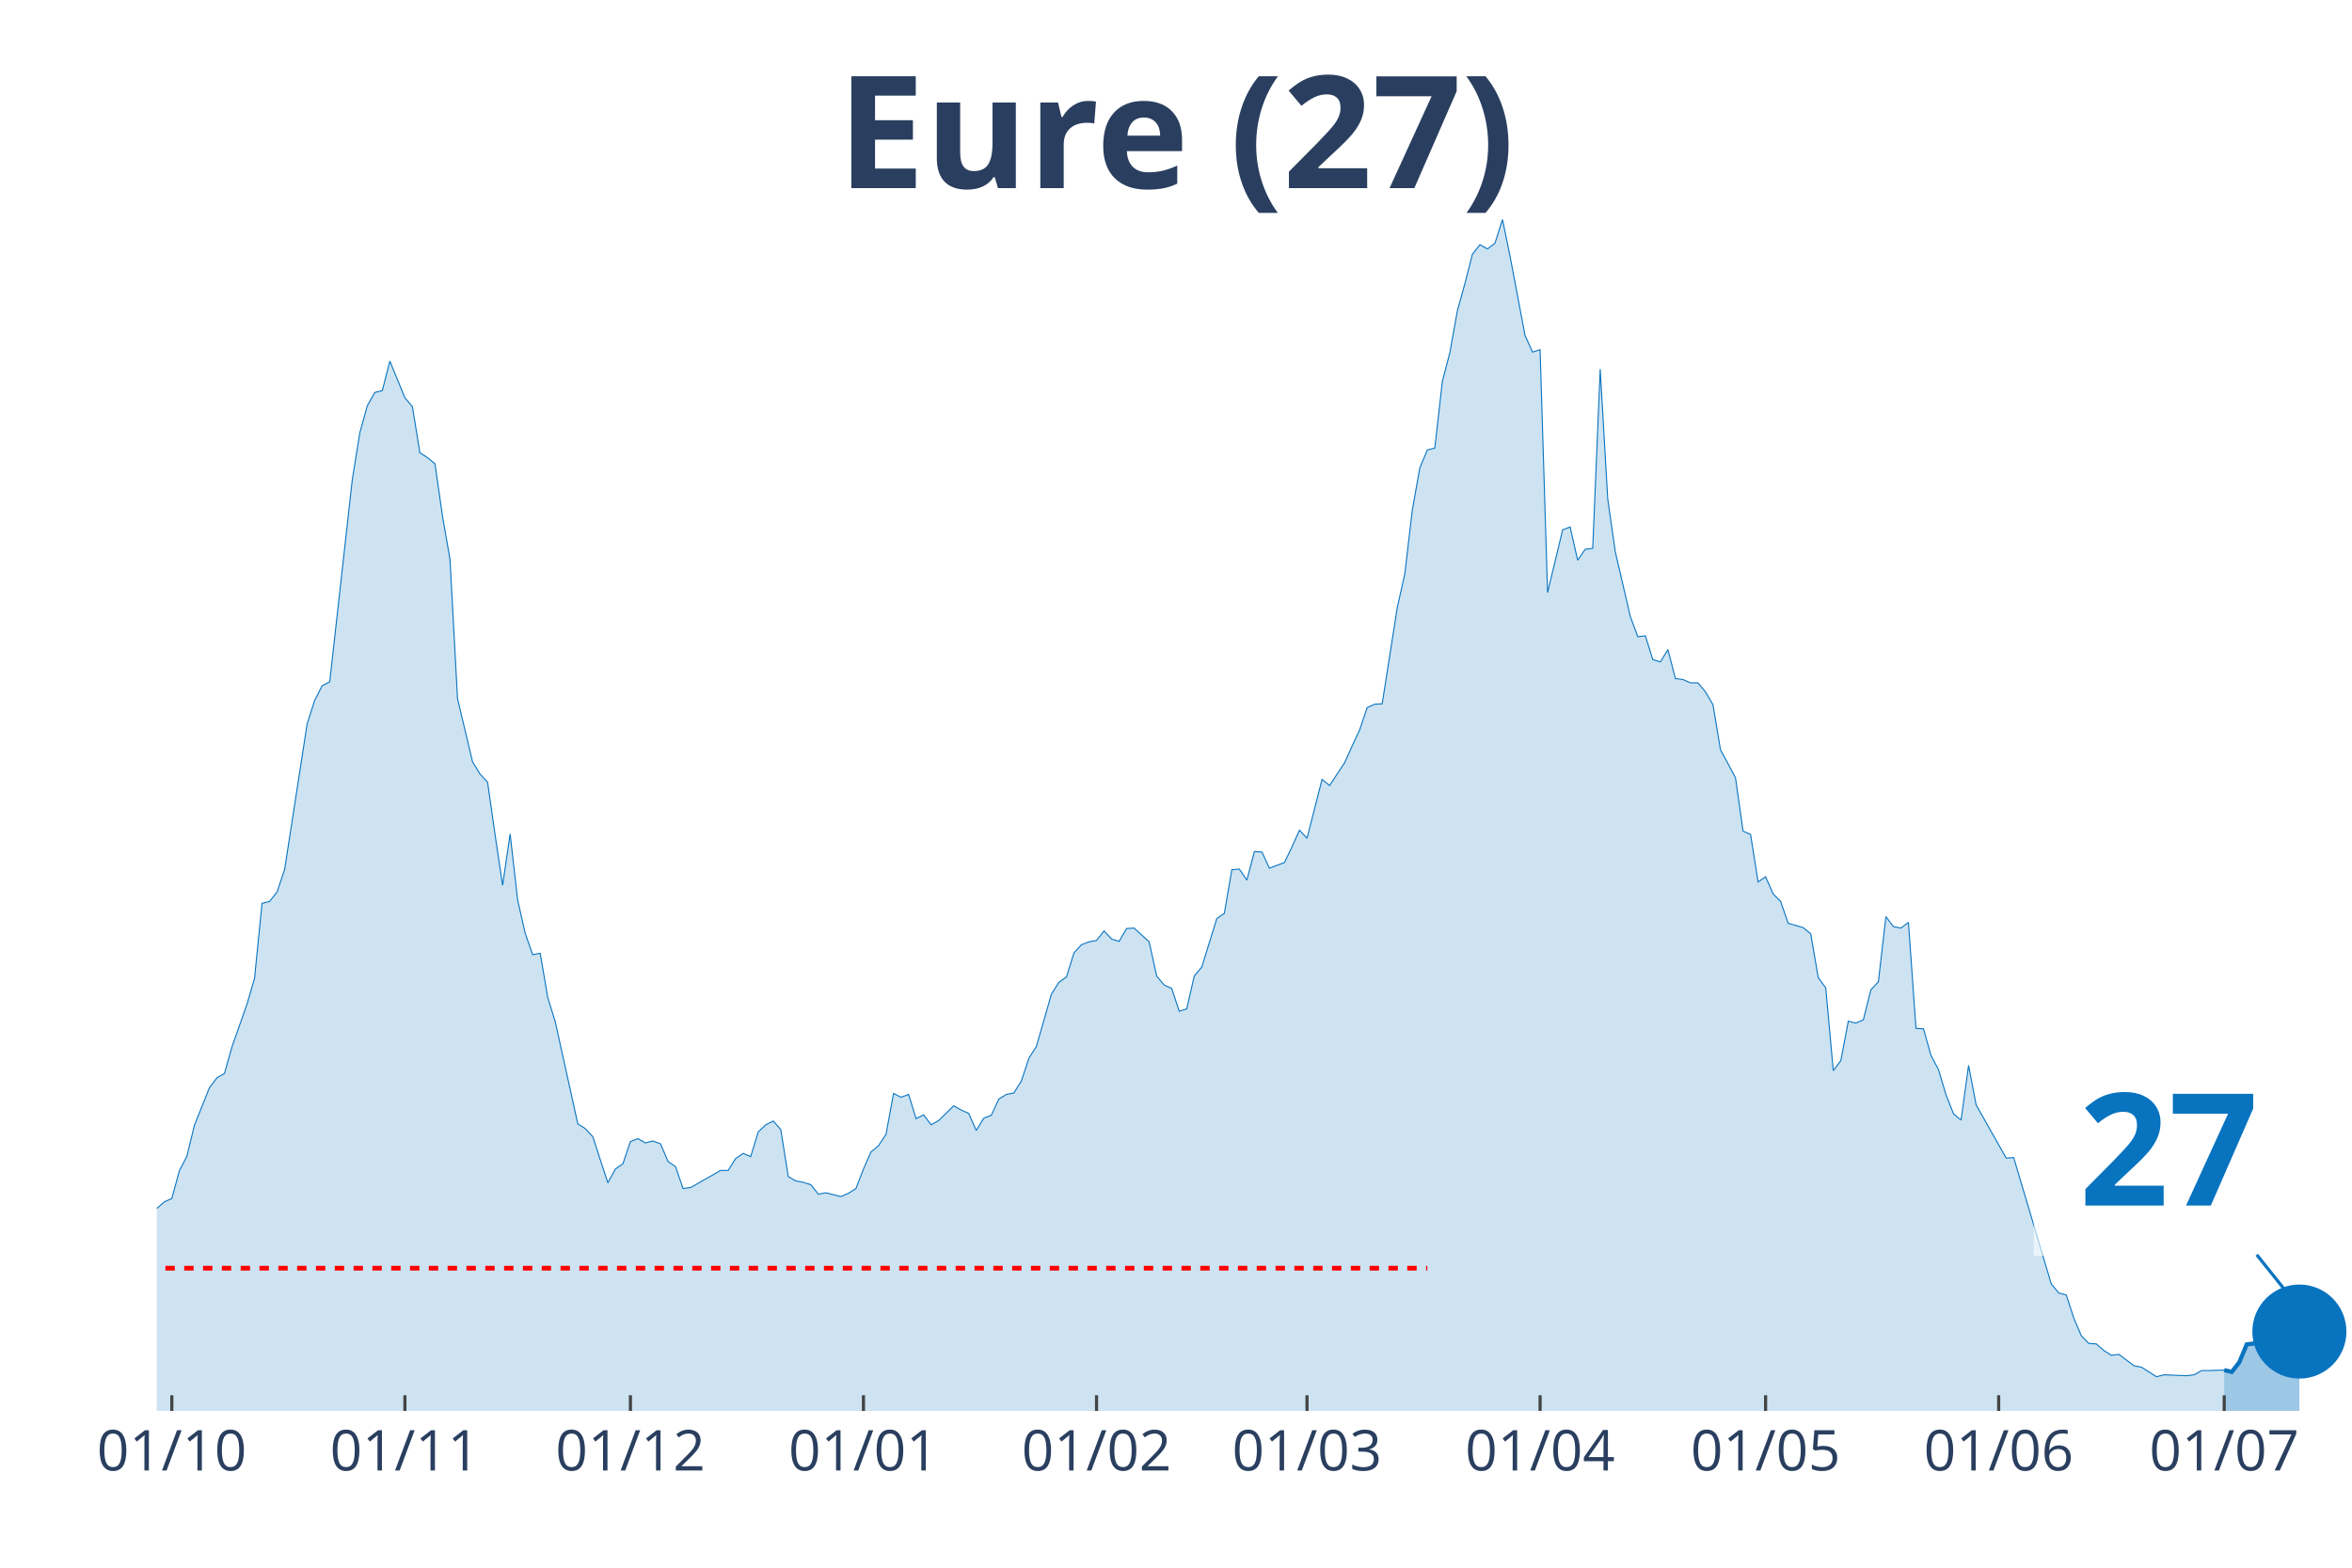
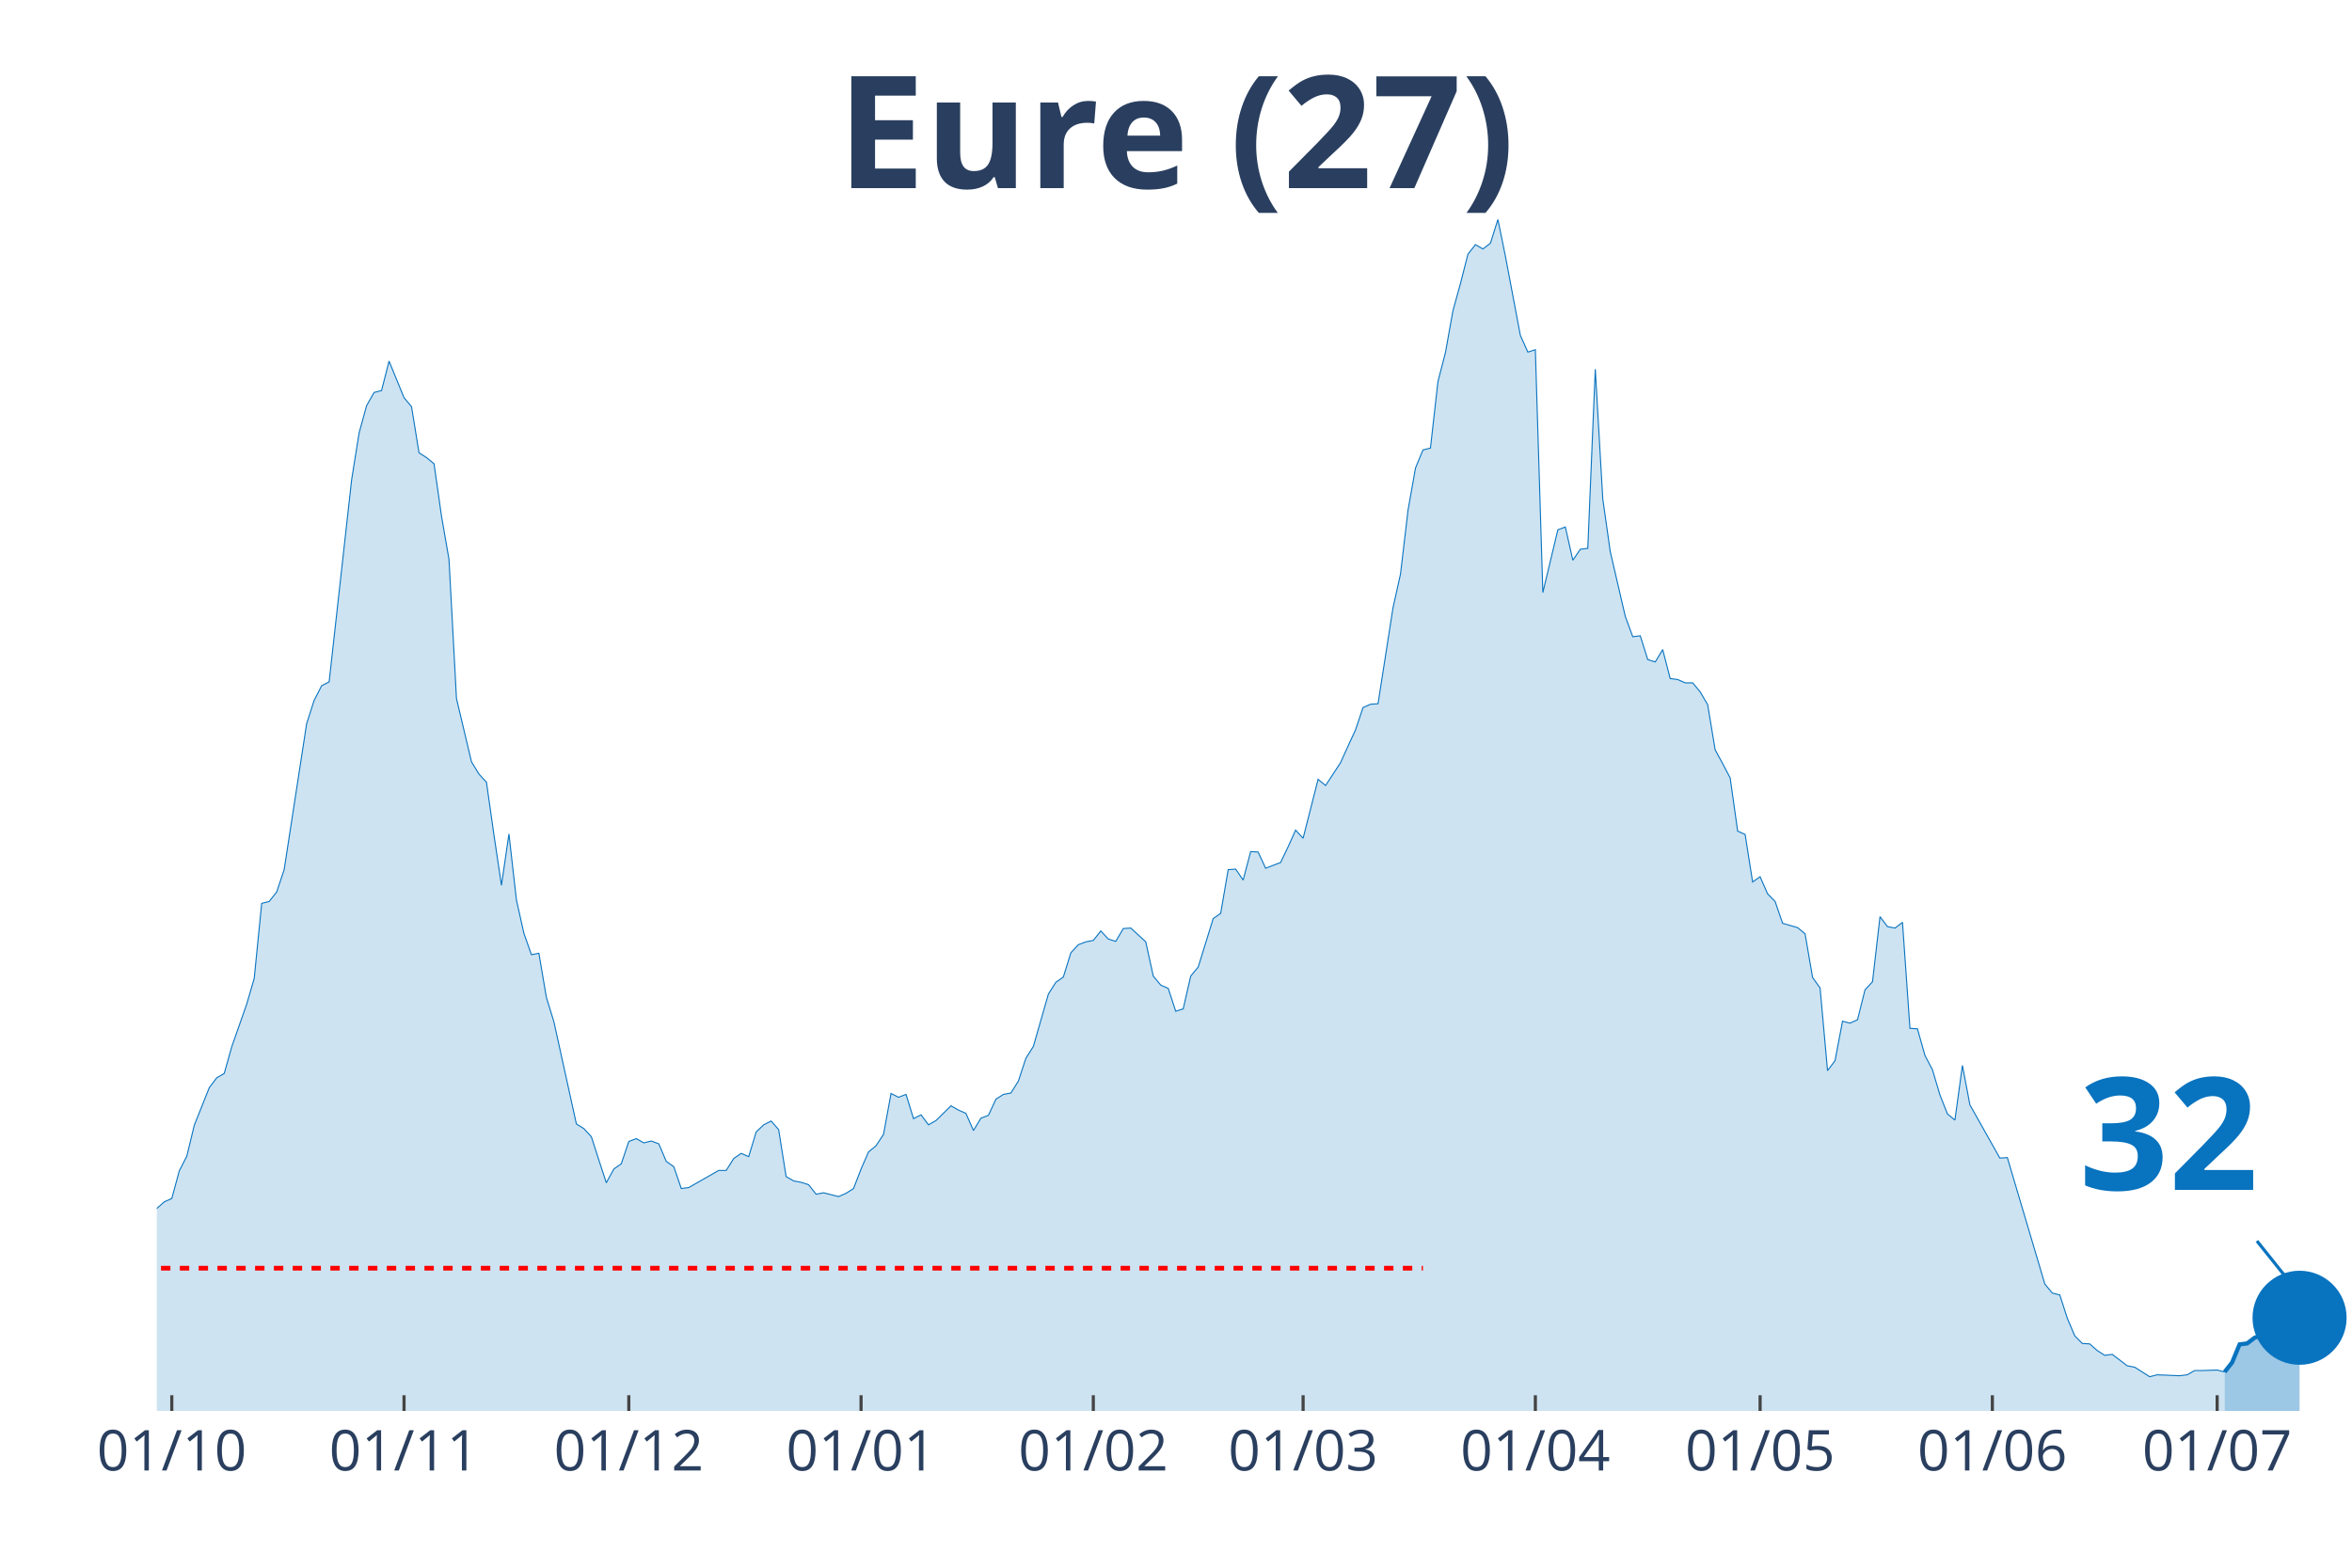
<svg xmlns="http://www.w3.org/2000/svg" class="main-svg" width="1125" height="750" style="" viewBox="0 0 750 500">
  <rect x="0" y="0" width="750" height="500" style="fill: rgb(0, 0, 0); fill-opacity: 0;" />
-   <defs id="defs-9fcad1">
+   <defs id="defs-e51a00">
    <g class="clips">
-       <clipPath id="clip9fcad1xyplot" class="plotclip">
+       <clipPath id="clipe51a00xyplot" class="plotclip">
        <rect width="700" height="380" />
      </clipPath>
-       <clipPath class="axesclip" id="clip9fcad1x">
+       <clipPath class="axesclip" id="clipe51a00x">
        <rect x="50" y="0" width="700" height="500" />
      </clipPath>
-       <clipPath class="axesclip" id="clip9fcad1y">
+       <clipPath class="axesclip" id="clipe51a00y">
        <rect x="0" y="70" width="750" height="380" />
      </clipPath>
-       <clipPath class="axesclip" id="clip9fcad1xy">
+       <clipPath class="axesclip" id="clipe51a00xy">
        <rect x="50" y="70" width="700" height="380" />
      </clipPath>
    </g>
    <g class="gradients" />
  </defs>
  <g class="bglayer">
    <rect class="bg" x="50" y="70" width="700" height="380" style="fill: rgb(0, 0, 0); fill-opacity: 0; stroke-width: 0;" />
  </g>
  <g class="layer-below">
    <g class="imagelayer" />
    <g class="shapelayer" />
  </g>
  <g class="cartesianlayer">
    <g class="subplot xy">
      <g class="layer-subplot">
        <g class="shapelayer" />
        <g class="imagelayer" />
      </g>
      <g class="gridlayer">
        <g class="x">
-           <path class="xgrid crisp" transform="translate(54.79,0)" d="M0,70v380" style="stroke: rgb(255, 255, 255); stroke-opacity: 1; stroke-width: 1px;" />
-           <path class="xgrid crisp" transform="translate(129.11,0)" d="M0,70v380" style="stroke: rgb(255, 255, 255); stroke-opacity: 1; stroke-width: 1px;" />
-           <path class="xgrid crisp" transform="translate(201.03,0)" d="M0,70v380" style="stroke: rgb(255, 255, 255); stroke-opacity: 1; stroke-width: 1px;" />
-           <path class="xgrid crisp" transform="translate(275.34,0)" d="M0,70v380" style="stroke: rgb(255, 255, 255); stroke-opacity: 1; stroke-width: 1px;" />
-           <path class="xgrid crisp" transform="translate(349.66,0)" d="M0,70v380" style="stroke: rgb(255, 255, 255); stroke-opacity: 1; stroke-width: 1px;" />
-           <path class="xgrid crisp" transform="translate(416.78,0)" d="M0,70v380" style="stroke: rgb(255, 255, 255); stroke-opacity: 1; stroke-width: 1px;" />
-           <path class="xgrid crisp" transform="translate(491.1,0)" d="M0,70v380" style="stroke: rgb(255, 255, 255); stroke-opacity: 1; stroke-width: 1px;" />
-           <path class="xgrid crisp" transform="translate(563.01,0)" d="M0,70v380" style="stroke: rgb(255, 255, 255); stroke-opacity: 1; stroke-width: 1px;" />
-           <path class="xgrid crisp" transform="translate(637.33,0)" d="M0,70v380" style="stroke: rgb(255, 255, 255); stroke-opacity: 1; stroke-width: 1px;" />
-           <path class="xgrid crisp" transform="translate(709.25,0)" d="M0,70v380" style="stroke: rgb(255, 255, 255); stroke-opacity: 1; stroke-width: 1px;" />
+           <path class="xgrid crisp" transform="translate(54.78,0)" d="M0,70v380" style="stroke: rgb(255, 255, 255); stroke-opacity: 1; stroke-width: 1px;" />
+           <path class="xgrid crisp" transform="translate(128.84,0)" d="M0,70v380" style="stroke: rgb(255, 255, 255); stroke-opacity: 1; stroke-width: 1px;" />
+           <path class="xgrid crisp" transform="translate(200.51,0)" d="M0,70v380" style="stroke: rgb(255, 255, 255); stroke-opacity: 1; stroke-width: 1px;" />
+           <path class="xgrid crisp" transform="translate(274.57,0)" d="M0,70v380" style="stroke: rgb(255, 255, 255); stroke-opacity: 1; stroke-width: 1px;" />
+           <path class="xgrid crisp" transform="translate(348.63,0)" d="M0,70v380" style="stroke: rgb(255, 255, 255); stroke-opacity: 1; stroke-width: 1px;" />
+           <path class="xgrid crisp" transform="translate(415.53,0)" d="M0,70v380" style="stroke: rgb(255, 255, 255); stroke-opacity: 1; stroke-width: 1px;" />
+           <path class="xgrid crisp" transform="translate(489.59,0)" d="M0,70v380" style="stroke: rgb(255, 255, 255); stroke-opacity: 1; stroke-width: 1px;" />
+           <path class="xgrid crisp" transform="translate(561.26,0)" d="M0,70v380" style="stroke: rgb(255, 255, 255); stroke-opacity: 1; stroke-width: 1px;" />
+           <path class="xgrid crisp" transform="translate(635.32,0)" d="M0,70v380" style="stroke: rgb(255, 255, 255); stroke-opacity: 1; stroke-width: 1px;" />
+           <path class="xgrid crisp" transform="translate(707,0)" d="M0,70v380" style="stroke: rgb(255, 255, 255); stroke-opacity: 1; stroke-width: 1px;" />
        </g>
        <g class="y" />
      </g>
      <g class="zerolinelayer" />
      <path class="xlines-below" />
      <path class="ylines-below" />
      <g class="overlines-below" />
      <g class="xaxislayer-below" />
      <g class="yaxislayer-below" />
      <g class="overaxes-below" />
-       <g class="plot" transform="translate(50, 70)" clip-path="url('#clip9fcad1xyplot')">
+       <g class="plot" transform="translate(50, 70)" clip-path="url('#clipe51a00xyplot')">
        <g class="scatterlayer mlayer">
-           <g class="trace scatter traced4b612" style="stroke-miterlimit: 2;">
+           <g class="trace scatter trace107bdf" style="stroke-miterlimit: 2;">
            <g class="fills">
              <g>
-                 <path class="js-fill" d="M659.25,380L-326.03,380L-326.03,375.76L-309.25,377.12L-306.85,377.12L-290.07,378.79L-287.67,378.64L-244.52,378.48L-242.12,379.09L-210.96,377.88L-208.56,377.88L-170.21,378.03L-167.81,378.79L-146.23,376.67L-143.84,376.06L-119.86,373.33L-117.47,371.81L-110.27,370L-107.88,367.42L-103.08,365.9L-100.68,366.96L-93.49,365.6L-91.1,365.3L-79.11,353.17L-76.71,347.71L-71.92,345.9L-69.52,346.5L-67.12,343.17L-64.73,343.32L-59.93,342.71L-57.53,338.62L-52.74,327.86L-50.34,328.77L-47.95,325.43L-45.55,326.04L-43.15,318.01L-40.75,314.82L-38.36,313L-35.96,313.46L-33.56,311.64L-31.16,311.34L-28.77,311.64L-26.37,313.16L-23.97,305.73L-21.58,304.21L-16.78,299.06L-14.38,302.09L-11.99,302.54L-9.59,305.58L-7.19,314.06L-4.79,316.79L0,315.43L2.4,313.31L4.79,312.25L7.19,303.45L9.59,298.76L11.99,288.9L16.78,276.93L19.18,273.75L21.58,272.38L23.97,263.89L28.77,250.25L31.16,242.07L33.56,218.12L35.96,217.51L38.36,214.48L40.75,207.36L47.95,160.82L50.34,153.39L52.74,148.7L55.14,147.48L62.33,83.06L64.73,68.06L67.12,59.42L69.52,55.17L71.92,54.57L74.32,45.17L79.11,56.84L81.51,59.72L83.9,74.42L86.3,75.94L88.7,77.91L91.1,94.58L93.49,108.38L95.89,152.79L100.68,172.95L103.08,176.89L105.48,179.47L107.88,196.29L110.27,212.36L112.67,195.99L115.07,217.06L117.47,227.67L119.86,234.49L122.26,234.03L124.66,248.13L127.05,255.86L134.25,288.45L136.64,289.96L139.04,292.54L141.44,299.97L143.84,307.24L146.23,302.85L148.63,301.18L151.03,294.06L153.42,293.15L155.82,294.51L158.22,293.91L160.62,294.81L163.01,300.42L165.41,302.09L167.81,309.06L170.21,308.76L179.79,303.3L182.19,303.3L184.59,299.51L186.99,297.85L189.38,298.91L191.78,291.03L194.18,288.75L196.58,287.54L198.97,290.27L201.37,305.27L203.77,306.64L206.16,307.09L208.56,307.85L210.96,310.88L213.36,310.43L215.75,311.03L218.15,311.64L220.55,310.58L222.95,309.06L225.34,302.85L227.74,297.39L230.14,295.42L232.53,291.78L234.93,278.75L237.33,279.96L239.73,279.05L242.12,286.78L244.52,285.57L246.92,288.75L249.32,287.39L254.11,282.69L256.51,284.05L258.9,285.11L261.3,290.57L263.7,286.63L266.1,285.72L268.49,280.57L270.89,279.05L273.29,278.6L275.68,274.81L278.08,267.53L280.48,263.74L285.27,247.07L287.67,243.28L290.07,241.61L292.47,233.88L294.86,231.3L297.26,230.39L299.66,229.94L302.05,226.91L304.45,229.49L306.85,230.24L309.25,226.15L311.64,226L316.44,230.39L318.84,241.31L321.23,244.19L323.63,245.25L326.03,252.52L328.42,251.77L330.82,241.31L333.22,238.43L338.01,222.97L340.41,221.3L342.81,207.36L345.21,207.2L347.6,210.69L350,201.6L352.4,201.75L354.79,206.9L359.59,205.08L361.99,200.08L364.38,194.77L366.78,197.35L371.58,178.56L373.97,180.53L378.77,173.25L381.16,167.95L383.56,162.79L385.96,155.67L388.36,154.61L390.75,154.46L395.55,123.84L397.95,113.08L400.34,92.76L402.74,79.27L405.14,73.51L407.53,72.91L409.93,51.69L412.33,42.44L414.73,29.1L417.12,20.46L419.52,11.07L421.92,8.03L424.32,9.4L426.71,7.58L429.11,0L431.51,11.67L436.3,36.98L438.7,42.29L441.1,41.53L443.49,118.99L448.29,98.98L450.68,98.07L453.08,108.68L455.48,105.19L457.88,104.89L460.27,47.75L462.67,89.13L465.07,105.95L469.86,126.57L472.26,133.08L474.66,132.78L477.05,140.36L479.45,141.12L481.85,137.18L484.25,146.42L486.64,146.73L489.04,147.79L491.44,147.79L493.84,150.67L496.23,154.76L498.63,169.16L501.03,173.55L503.42,178.1L505.82,195.08L508.22,196.14L510.62,211.3L513.01,209.63L515.41,215.09L517.81,217.51L520.21,224.48L525,225.85L527.4,227.82L529.79,241.76L532.19,245.1L534.59,271.47L536.99,268.29L539.38,255.71L541.78,256.31L544.18,255.25L546.58,245.7L548.97,243.13L551.37,222.36L553.77,225.54L556.16,226L558.56,224.18L560.96,257.98L563.36,258.13L565.75,266.62L568.15,271.17L570.55,279.2L572.95,285.27L575.34,287.24L577.74,269.8L580.14,282.39L589.73,299.36L592.12,299.21L604.11,339.53L606.51,342.41L608.9,343.02L611.3,350.44L613.7,356.05L616.1,358.48L618.49,358.63L620.89,360.75L623.29,362.27L625.68,361.96L630.48,365.6L632.88,366.06L637.67,369.09L640.07,368.48L647.26,368.78L649.66,368.48L652.05,367.12L654.45,367.12L659.25,366.96" style="fill: rgb(8, 115, 191); fill-opacity: 0.2; stroke-width: 0;" />
+                 <path class="js-fill" d="M659.39,380L-324.91,380L-324.91,375.76L-308.19,377.12L-305.8,377.12L-289.08,378.79L-286.69,378.64L-243.69,378.48L-241.3,379.09L-207.85,377.88L-205.46,378.03L-179.18,378.94L-176.79,378.79L-138.57,375.45L-136.18,374.69L-124.23,372.88L-121.84,373.79L-109.9,370L-107.51,367.42L-102.73,365.9L-100.34,366.96L-93.17,365.6L-90.78,365.3L-78.84,353.17L-76.45,347.71L-71.67,345.9L-69.28,346.5L-66.89,343.17L-64.51,343.32L-59.73,342.71L-57.34,338.62L-52.56,327.86L-50.17,328.77L-47.78,325.43L-45.39,326.04L-43,318.01L-40.61,314.82L-38.23,313L-35.84,313.46L-33.45,311.64L-31.06,311.34L-28.67,311.64L-26.28,313.16L-23.89,305.73L-21.5,304.21L-16.72,299.06L-14.33,302.09L-11.95,302.54L-9.56,305.58L-7.17,314.06L-4.78,316.79L0,315.43L2.39,313.31L4.78,312.25L7.17,303.45L9.56,298.76L11.95,288.9L16.72,276.93L19.11,273.75L21.5,272.38L23.89,263.89L28.67,250.25L31.06,242.07L33.45,218.12L35.84,217.51L38.23,214.48L40.61,207.36L47.78,160.82L50.17,153.39L52.56,148.7L54.95,147.48L62.12,83.06L64.51,68.06L66.89,59.42L69.28,55.17L71.67,54.57L74.06,45.17L78.84,56.84L81.23,59.72L83.62,74.42L86.01,75.94L88.4,77.91L90.78,94.58L93.17,108.38L95.56,152.79L100.34,172.95L102.73,176.89L105.12,179.47L107.51,196.29L109.9,212.36L112.29,195.99L114.68,217.06L117.06,227.67L119.45,234.49L121.84,234.03L124.23,248.13L126.62,255.86L133.79,288.45L136.18,289.96L138.57,292.54L140.96,299.97L143.34,307.24L145.73,302.85L148.12,301.18L150.51,294.06L152.9,293.15L155.29,294.51L157.68,293.91L160.07,294.81L162.46,300.42L164.85,302.09L167.24,309.06L169.62,308.76L179.18,303.3L181.57,303.3L183.96,299.51L186.35,297.85L188.74,298.91L191.13,291.03L193.52,288.75L195.9,287.54L198.29,290.27L200.68,305.27L203.07,306.64L205.46,307.09L207.85,307.85L210.24,310.88L212.63,310.43L215.02,311.03L217.41,311.64L219.8,310.58L222.18,309.06L224.57,302.85L226.96,297.39L229.35,295.42L231.74,291.78L234.13,278.75L236.52,279.96L238.91,279.05L241.3,286.78L243.69,285.57L246.08,288.75L248.46,287.39L253.24,282.69L255.63,284.05L258.02,285.11L260.41,290.57L262.8,286.63L265.19,285.72L267.58,280.57L269.97,279.05L272.35,278.6L274.74,274.81L277.13,267.53L279.52,263.74L284.3,247.07L286.69,243.28L289.08,241.61L291.47,233.88L293.86,231.3L296.25,230.39L298.63,229.94L301.02,226.91L303.41,229.49L305.8,230.24L308.19,226.15L310.58,226L315.36,230.39L317.75,241.31L320.14,244.19L322.53,245.25L324.91,252.52L327.3,251.77L329.69,241.31L332.08,238.43L336.86,222.97L339.25,221.3L341.64,207.36L344.03,207.2L346.42,210.69L348.81,201.6L351.19,201.75L353.58,206.9L358.36,205.08L360.75,200.08L363.14,194.77L365.53,197.35L370.31,178.56L372.7,180.53L377.47,173.25L379.86,167.95L382.25,162.79L384.64,155.67L387.03,154.61L389.42,154.46L394.2,123.84L396.59,113.08L398.98,92.76L401.37,79.27L403.75,73.51L406.14,72.91L408.53,51.69L410.92,42.44L413.31,29.1L415.7,20.46L418.09,11.07L420.48,8.03L422.87,9.4L425.26,7.58L427.65,0L430.03,11.67L434.81,36.98L437.2,42.29L439.59,41.53L441.98,118.99L446.76,98.98L449.15,98.07L451.54,108.68L453.92,105.19L456.31,104.89L458.7,47.75L461.09,89.13L463.48,105.95L468.26,126.57L470.65,133.08L473.04,132.78L475.43,140.36L477.82,141.12L480.2,137.18L482.59,146.42L484.98,146.73L487.37,147.79L489.76,147.79L492.15,150.67L494.54,154.76L496.93,169.16L499.32,173.55L501.71,178.1L504.1,195.08L506.48,196.14L508.87,211.3L511.26,209.63L513.65,215.09L516.04,217.51L518.43,224.48L523.21,225.85L525.6,227.82L527.99,241.76L530.38,245.1L532.76,271.47L535.15,268.29L537.54,255.71L539.93,256.31L542.32,255.25L544.71,245.7L547.1,243.13L549.49,222.36L551.88,225.54L554.27,226L556.66,224.18L559.04,257.98L561.43,258.13L563.82,266.62L566.21,271.17L568.6,279.2L570.99,285.27L573.38,287.24L575.77,269.8L578.16,282.39L587.71,299.36L590.1,299.21L602.05,339.53L604.44,342.41L606.83,343.02L609.22,350.44L611.6,356.05L613.99,358.48L616.38,358.63L618.77,360.75L621.16,362.27L623.55,361.96L628.33,365.6L630.72,366.06L635.49,369.09L637.88,368.48L645.05,368.78L647.44,368.48L649.83,367.12L652.22,367.12L657,366.96L659.39,367.57" style="fill: rgb(8, 115, 191); fill-opacity: 0.2; stroke-width: 0;" />
              </g>
            </g>
            <g class="errorbars" />
            <g class="lines">
-               <path class="js-line" d="M-326.03,375.76L-309.25,377.12L-306.85,377.12L-290.07,378.79L-287.67,378.64L-244.52,378.48L-242.12,379.09L-210.96,377.88L-208.56,377.88L-170.21,378.03L-167.81,378.79L-146.23,376.67L-143.84,376.06L-119.86,373.33L-117.47,371.81L-110.27,370L-107.88,367.42L-103.08,365.9L-100.68,366.96L-93.49,365.6L-91.1,365.3L-79.11,353.17L-76.71,347.71L-71.92,345.9L-69.52,346.5L-67.12,343.17L-64.73,343.32L-59.93,342.71L-57.53,338.62L-52.74,327.86L-50.34,328.77L-47.95,325.43L-45.55,326.04L-43.15,318.01L-40.75,314.82L-38.36,313L-35.96,313.46L-33.56,311.64L-31.16,311.34L-28.77,311.64L-26.37,313.16L-23.97,305.73L-21.58,304.21L-16.78,299.06L-14.38,302.09L-11.99,302.54L-9.59,305.58L-7.19,314.06L-4.79,316.79L0,315.43L2.4,313.31L4.79,312.25L7.19,303.45L9.59,298.76L11.99,288.9L16.78,276.93L19.18,273.75L21.58,272.38L23.97,263.89L28.77,250.25L31.16,242.07L33.56,218.12L35.96,217.51L38.36,214.48L40.75,207.36L47.95,160.82L50.34,153.39L52.74,148.7L55.14,147.48L62.33,83.06L64.73,68.06L67.12,59.42L69.52,55.17L71.92,54.57L74.32,45.17L79.11,56.84L81.51,59.72L83.9,74.42L86.3,75.94L88.7,77.91L91.1,94.58L93.49,108.38L95.89,152.79L100.68,172.95L103.08,176.89L105.48,179.47L107.88,196.29L110.27,212.36L112.67,195.99L115.07,217.06L117.47,227.67L119.86,234.49L122.26,234.03L124.66,248.13L127.05,255.86L134.25,288.45L136.64,289.96L139.04,292.54L141.44,299.97L143.84,307.24L146.23,302.85L148.63,301.18L151.03,294.06L153.42,293.15L155.82,294.51L158.22,293.91L160.62,294.81L163.01,300.42L165.41,302.09L167.81,309.06L170.21,308.76L179.79,303.3L182.19,303.3L184.59,299.51L186.99,297.85L189.38,298.91L191.78,291.03L194.18,288.75L196.58,287.54L198.97,290.27L201.37,305.27L203.77,306.64L206.16,307.09L208.56,307.85L210.96,310.88L213.36,310.43L215.75,311.03L218.15,311.64L220.55,310.58L222.95,309.06L225.34,302.85L227.74,297.39L230.14,295.42L232.53,291.78L234.93,278.75L237.33,279.96L239.73,279.05L242.12,286.78L244.52,285.57L246.92,288.75L249.32,287.39L254.11,282.69L256.51,284.05L258.9,285.11L261.3,290.57L263.7,286.63L266.1,285.72L268.49,280.57L270.89,279.05L273.29,278.6L275.68,274.81L278.08,267.53L280.48,263.74L285.27,247.07L287.67,243.28L290.07,241.61L292.47,233.88L294.86,231.3L297.26,230.39L299.66,229.94L302.05,226.91L304.45,229.49L306.85,230.24L309.25,226.15L311.64,226L316.44,230.39L318.84,241.31L321.23,244.19L323.63,245.25L326.03,252.52L328.42,251.77L330.82,241.31L333.22,238.43L338.01,222.97L340.41,221.3L342.81,207.36L345.21,207.2L347.6,210.69L350,201.6L352.4,201.75L354.79,206.9L359.59,205.08L361.99,200.08L364.38,194.77L366.78,197.35L371.58,178.56L373.97,180.53L378.77,173.25L381.16,167.95L383.56,162.79L385.96,155.67L388.36,154.61L390.75,154.46L395.55,123.84L397.95,113.08L400.34,92.76L402.74,79.27L405.14,73.51L407.53,72.91L409.93,51.69L412.33,42.44L414.73,29.1L417.12,20.46L419.52,11.07L421.92,8.03L424.32,9.4L426.71,7.58L429.11,0L431.51,11.67L436.3,36.98L438.7,42.29L441.1,41.53L443.49,118.99L448.29,98.98L450.68,98.07L453.08,108.68L455.48,105.19L457.88,104.89L460.27,47.75L462.67,89.13L465.07,105.95L469.86,126.57L472.26,133.08L474.66,132.78L477.05,140.36L479.45,141.12L481.85,137.18L484.25,146.42L486.64,146.73L489.04,147.79L491.44,147.79L493.84,150.67L496.23,154.76L498.63,169.16L501.03,173.55L503.42,178.1L505.82,195.08L508.22,196.14L510.62,211.3L513.01,209.63L515.41,215.09L517.81,217.51L520.21,224.48L525,225.85L527.4,227.82L529.79,241.76L532.19,245.1L534.59,271.47L536.99,268.29L539.38,255.71L541.78,256.31L544.18,255.25L546.58,245.7L548.97,243.13L551.37,222.36L553.77,225.54L556.16,226L558.56,224.18L560.96,257.98L563.36,258.13L565.75,266.62L568.15,271.17L570.55,279.2L572.95,285.27L575.34,287.24L577.74,269.8L580.14,282.39L589.73,299.36L592.12,299.21L604.11,339.53L606.51,342.41L608.9,343.02L611.3,350.44L613.7,356.05L616.1,358.48L618.49,358.63L620.89,360.75L623.29,362.27L625.68,361.96L630.48,365.6L632.88,366.06L637.67,369.09L640.07,368.48L647.26,368.78L649.66,368.48L652.05,367.12L654.45,367.12L659.25,366.96" style="vector-effect: non-scaling-stroke; fill: none; stroke: rgb(8, 115, 191); stroke-opacity: 1; stroke-width: 0.5px; opacity: 1;" />
+               <path class="js-line" d="M-324.91,375.76L-308.19,377.12L-305.8,377.12L-289.08,378.79L-286.69,378.64L-243.69,378.48L-241.3,379.09L-207.85,377.88L-205.46,378.03L-179.18,378.94L-176.79,378.79L-138.57,375.45L-136.18,374.69L-124.23,372.88L-121.84,373.79L-109.9,370L-107.51,367.42L-102.73,365.9L-100.34,366.96L-93.17,365.6L-90.78,365.3L-78.84,353.17L-76.45,347.71L-71.67,345.9L-69.28,346.5L-66.89,343.17L-64.51,343.32L-59.73,342.71L-57.34,338.62L-52.56,327.86L-50.17,328.77L-47.78,325.43L-45.39,326.04L-43,318.01L-40.61,314.82L-38.23,313L-35.84,313.46L-33.45,311.64L-31.06,311.34L-28.67,311.64L-26.28,313.16L-23.89,305.73L-21.5,304.21L-16.72,299.06L-14.33,302.09L-11.95,302.54L-9.56,305.58L-7.17,314.06L-4.78,316.79L0,315.43L2.39,313.31L4.78,312.25L7.17,303.45L9.56,298.76L11.95,288.9L16.72,276.93L19.11,273.75L21.5,272.38L23.89,263.89L28.67,250.25L31.06,242.07L33.45,218.12L35.84,217.51L38.23,214.48L40.61,207.36L47.78,160.82L50.17,153.39L52.56,148.7L54.95,147.48L62.12,83.06L64.51,68.06L66.89,59.42L69.28,55.17L71.67,54.57L74.06,45.17L78.84,56.84L81.23,59.72L83.62,74.42L86.01,75.94L88.4,77.91L90.78,94.58L93.17,108.38L95.56,152.79L100.34,172.95L102.73,176.89L105.12,179.47L107.51,196.29L109.9,212.36L112.29,195.99L114.68,217.06L117.06,227.67L119.45,234.49L121.84,234.03L124.23,248.13L126.62,255.86L133.79,288.45L136.18,289.96L138.57,292.54L140.96,299.97L143.34,307.24L145.73,302.85L148.12,301.18L150.51,294.06L152.9,293.15L155.29,294.51L157.68,293.91L160.07,294.81L162.46,300.42L164.85,302.09L167.24,309.06L169.62,308.76L179.18,303.3L181.57,303.3L183.96,299.51L186.35,297.85L188.74,298.91L191.13,291.03L193.52,288.75L195.9,287.54L198.29,290.27L200.68,305.27L203.07,306.64L205.46,307.09L207.85,307.85L210.24,310.88L212.63,310.43L215.02,311.03L217.41,311.64L219.8,310.58L222.18,309.06L224.57,302.85L226.96,297.39L229.35,295.42L231.74,291.78L234.13,278.75L236.52,279.96L238.91,279.05L241.3,286.78L243.69,285.57L246.08,288.75L248.46,287.39L253.24,282.69L255.63,284.05L258.02,285.11L260.41,290.57L262.8,286.63L265.19,285.72L267.58,280.57L269.97,279.05L272.35,278.6L274.74,274.81L277.13,267.53L279.52,263.74L284.3,247.07L286.69,243.28L289.08,241.61L291.47,233.88L293.86,231.3L296.25,230.39L298.63,229.94L301.02,226.91L303.41,229.49L305.8,230.24L308.19,226.15L310.58,226L315.36,230.39L317.75,241.31L320.14,244.19L322.53,245.25L324.91,252.52L327.3,251.77L329.69,241.31L332.08,238.43L336.86,222.97L339.25,221.3L341.64,207.36L344.03,207.2L346.42,210.69L348.81,201.6L351.19,201.75L353.58,206.9L358.36,205.08L360.75,200.08L363.14,194.77L365.53,197.35L370.31,178.56L372.7,180.53L377.47,173.25L379.86,167.95L382.25,162.79L384.64,155.67L387.03,154.61L389.42,154.46L394.2,123.84L396.59,113.08L398.98,92.76L401.37,79.27L403.75,73.51L406.14,72.91L408.53,51.69L410.92,42.44L413.31,29.1L415.7,20.46L418.09,11.07L420.48,8.03L422.87,9.4L425.26,7.58L427.65,0L430.03,11.67L434.81,36.98L437.2,42.29L439.59,41.53L441.98,118.99L446.76,98.98L449.15,98.07L451.54,108.68L453.92,105.19L456.31,104.89L458.7,47.75L461.09,89.13L463.48,105.95L468.26,126.57L470.65,133.08L473.04,132.78L475.43,140.36L477.82,141.12L480.2,137.18L482.59,146.42L484.98,146.73L487.37,147.79L489.76,147.79L492.15,150.67L494.54,154.76L496.93,169.16L499.32,173.55L501.71,178.1L504.1,195.08L506.48,196.14L508.87,211.3L511.26,209.63L513.65,215.09L516.04,217.51L518.43,224.48L523.21,225.85L525.6,227.82L527.99,241.76L530.38,245.1L532.76,271.47L535.15,268.29L537.54,255.71L539.93,256.31L542.32,255.25L544.71,245.7L547.1,243.13L549.49,222.36L551.88,225.54L554.27,226L556.66,224.18L559.04,257.98L561.43,258.13L563.82,266.62L566.21,271.17L568.6,279.2L570.99,285.27L573.38,287.24L575.77,269.8L578.16,282.39L587.71,299.36L590.1,299.21L602.05,339.53L604.44,342.41L606.83,343.02L609.22,350.44L611.6,356.05L613.99,358.48L616.38,358.63L618.77,360.75L621.16,362.27L623.55,361.96L628.33,365.6L630.72,366.06L635.49,369.09L637.88,368.48L645.05,368.78L647.44,368.48L649.83,367.12L652.22,367.12L657,366.96L659.39,367.57" style="vector-effect: non-scaling-stroke; fill: none; stroke: rgb(8, 115, 191); stroke-opacity: 1; stroke-width: 0.5px; opacity: 1;" />
            </g>
            <g class="points" />
            <g class="text" />
          </g>
-           <g class="trace scatter trace2df7a0" style="stroke-miterlimit: 2;">
+           <g class="trace scatter traceafeb90" style="stroke-miterlimit: 2;">
            <g class="fills">
              <g>
-                 <path class="js-fill" d="M683.22,380L659.25,380L659.25,366.96L661.64,367.57L664.04,364.54L666.44,358.78L668.84,358.48L673.63,355.44L676.03,354.84L680.82,348.17L683.22,354.69" style="fill: rgb(8, 115, 191); fill-opacity: 0.4; stroke-width: 0;" />
+                 <path class="js-fill" d="M683.28,380L659.39,380L659.39,367.57L661.77,364.54L664.16,358.78L666.55,358.48L668.94,356.66L673.72,354.84L676.11,351.5L678.5,348.17L680.89,354.69L683.28,350.29" style="fill: rgb(8, 115, 191); fill-opacity: 0.4; stroke-width: 0;" />
              </g>
            </g>
            <g class="errorbars" />
            <g class="lines">
-               <path class="js-line" d="M659.25,366.96L661.64,367.57L664.04,364.54L666.44,358.78L668.84,358.48L673.63,355.44L676.03,354.84L680.82,348.17L683.22,354.69" style="vector-effect: non-scaling-stroke; fill: none; stroke: rgb(8, 115, 191); stroke-opacity: 1; stroke-width: 2px; opacity: 1;" />
+               <path class="js-line" d="M659.39,367.57L661.77,364.54L664.16,358.78L666.55,358.48L668.94,356.66L673.72,354.84L676.11,351.5L678.5,348.17L680.89,354.69L683.28,350.29" style="vector-effect: non-scaling-stroke; fill: none; stroke: rgb(8, 115, 191); stroke-opacity: 1; stroke-width: 2px; opacity: 1;" />
            </g>
            <g class="points" />
            <g class="text" />
          </g>
-           <g class="trace scatter trace51c18a" style="stroke-miterlimit: 2; opacity: 1;">
+           <g class="trace scatter trace25c9c0" style="stroke-miterlimit: 2; opacity: 1;">
            <g class="fills" />
            <g class="errorbars" />
            <g class="lines" />
            <g class="points">
-               <path class="point" transform="translate(683.22,354.69)" d="M15,0A15,15 0 1,1 0,-15A15,15 0 0,1 15,0Z" style="opacity: 1; stroke-width: 0px; fill: rgb(8, 115, 191); fill-opacity: 1;" />
+               <path class="point" transform="translate(683.28,350.29)" d="M15,0A15,15 0 1,1 0,-15A15,15 0 0,1 15,0Z" style="opacity: 1; stroke-width: 0px; fill: rgb(8, 115, 191); fill-opacity: 1;" />
            </g>
            <g class="text" />
          </g>
        </g>
      </g>
      <g class="overplot" />
      <path class="xlines-above crisp" style="fill: none; stroke-width: 1px; stroke: rgb(0, 0, 0); stroke-opacity: 0;" d="" />
      <path class="ylines-above crisp" style="fill: none;" d="M0,0" />
      <g class="overlines-above" />
      <g class="xaxislayer-above">
-         <path class="xtick ticks crisp" d="M0,450v-5" transform="translate(54.79,0)" style="stroke: rgb(68, 68, 68); stroke-opacity: 1; stroke-width: 1px;" />
-         <path class="xtick ticks crisp" d="M0,450v-5" transform="translate(129.11,0)" style="stroke: rgb(68, 68, 68); stroke-opacity: 1; stroke-width: 1px;" />
-         <path class="xtick ticks crisp" d="M0,450v-5" transform="translate(201.03,0)" style="stroke: rgb(68, 68, 68); stroke-opacity: 1; stroke-width: 1px;" />
-         <path class="xtick ticks crisp" d="M0,450v-5" transform="translate(275.34,0)" style="stroke: rgb(68, 68, 68); stroke-opacity: 1; stroke-width: 1px;" />
-         <path class="xtick ticks crisp" d="M0,450v-5" transform="translate(349.66,0)" style="stroke: rgb(68, 68, 68); stroke-opacity: 1; stroke-width: 1px;" />
-         <path class="xtick ticks crisp" d="M0,450v-5" transform="translate(416.78,0)" style="stroke: rgb(68, 68, 68); stroke-opacity: 1; stroke-width: 1px;" />
-         <path class="xtick ticks crisp" d="M0,450v-5" transform="translate(491.1,0)" style="stroke: rgb(68, 68, 68); stroke-opacity: 1; stroke-width: 1px;" />
-         <path class="xtick ticks crisp" d="M0,450v-5" transform="translate(563.01,0)" style="stroke: rgb(68, 68, 68); stroke-opacity: 1; stroke-width: 1px;" />
-         <path class="xtick ticks crisp" d="M0,450v-5" transform="translate(637.33,0)" style="stroke: rgb(68, 68, 68); stroke-opacity: 1; stroke-width: 1px;" />
-         <path class="xtick ticks crisp" d="M0,450v-5" transform="translate(709.25,0)" style="stroke: rgb(68, 68, 68); stroke-opacity: 1; stroke-width: 1px;" />
+         <path class="xtick ticks crisp" d="M0,450v-5" transform="translate(54.78,0)" style="stroke: rgb(68, 68, 68); stroke-opacity: 1; stroke-width: 1px;" />
+         <path class="xtick ticks crisp" d="M0,450v-5" transform="translate(128.84,0)" style="stroke: rgb(68, 68, 68); stroke-opacity: 1; stroke-width: 1px;" />
+         <path class="xtick ticks crisp" d="M0,450v-5" transform="translate(200.51,0)" style="stroke: rgb(68, 68, 68); stroke-opacity: 1; stroke-width: 1px;" />
+         <path class="xtick ticks crisp" d="M0,450v-5" transform="translate(274.57,0)" style="stroke: rgb(68, 68, 68); stroke-opacity: 1; stroke-width: 1px;" />
+         <path class="xtick ticks crisp" d="M0,450v-5" transform="translate(348.63,0)" style="stroke: rgb(68, 68, 68); stroke-opacity: 1; stroke-width: 1px;" />
+         <path class="xtick ticks crisp" d="M0,450v-5" transform="translate(415.53,0)" style="stroke: rgb(68, 68, 68); stroke-opacity: 1; stroke-width: 1px;" />
+         <path class="xtick ticks crisp" d="M0,450v-5" transform="translate(489.59,0)" style="stroke: rgb(68, 68, 68); stroke-opacity: 1; stroke-width: 1px;" />
+         <path class="xtick ticks crisp" d="M0,450v-5" transform="translate(561.26,0)" style="stroke: rgb(68, 68, 68); stroke-opacity: 1; stroke-width: 1px;" />
+         <path class="xtick ticks crisp" d="M0,450v-5" transform="translate(635.32,0)" style="stroke: rgb(68, 68, 68); stroke-opacity: 1; stroke-width: 1px;" />
+         <path class="xtick ticks crisp" d="M0,450v-5" transform="translate(707,0)" style="stroke: rgb(68, 68, 68); stroke-opacity: 1; stroke-width: 1px;" />
        <g class="xtick">
-           <text text-anchor="middle" x="0" y="469" transform="translate(54.79,0)" style="font-family: 'Open Sans', verdana, arial, sans-serif; font-size: 18px; fill: rgb(42, 63, 95); fill-opacity: 1; white-space: pre;">01/10</text>
+           <text text-anchor="middle" x="0" y="469" transform="translate(54.78,0)" style="font-family: 'Open Sans', verdana, arial, sans-serif; font-size: 18px; fill: rgb(42, 63, 95); fill-opacity: 1; white-space: pre;">01/10</text>
        </g>
        <g class="xtick">
-           <text text-anchor="middle" x="0" y="469" transform="translate(129.11,0)" style="font-family: 'Open Sans', verdana, arial, sans-serif; font-size: 18px; fill: rgb(42, 63, 95); fill-opacity: 1; white-space: pre;">01/11</text>
+           <text text-anchor="middle" x="0" y="469" transform="translate(128.84,0)" style="font-family: 'Open Sans', verdana, arial, sans-serif; font-size: 18px; fill: rgb(42, 63, 95); fill-opacity: 1; white-space: pre;">01/11</text>
        </g>
        <g class="xtick">
-           <text text-anchor="middle" x="0" y="469" transform="translate(201.03,0)" style="font-family: 'Open Sans', verdana, arial, sans-serif; font-size: 18px; fill: rgb(42, 63, 95); fill-opacity: 1; white-space: pre;">01/12</text>
+           <text text-anchor="middle" x="0" y="469" transform="translate(200.51,0)" style="font-family: 'Open Sans', verdana, arial, sans-serif; font-size: 18px; fill: rgb(42, 63, 95); fill-opacity: 1; white-space: pre;">01/12</text>
        </g>
        <g class="xtick">
-           <text text-anchor="middle" x="0" y="469" transform="translate(275.34,0)" style="font-family: 'Open Sans', verdana, arial, sans-serif; font-size: 18px; fill: rgb(42, 63, 95); fill-opacity: 1; white-space: pre;">01/01</text>
+           <text text-anchor="middle" x="0" y="469" transform="translate(274.57,0)" style="font-family: 'Open Sans', verdana, arial, sans-serif; font-size: 18px; fill: rgb(42, 63, 95); fill-opacity: 1; white-space: pre;">01/01</text>
        </g>
        <g class="xtick">
-           <text text-anchor="middle" x="0" y="469" transform="translate(349.66,0)" style="font-family: 'Open Sans', verdana, arial, sans-serif; font-size: 18px; fill: rgb(42, 63, 95); fill-opacity: 1; white-space: pre;">01/02</text>
+           <text text-anchor="middle" x="0" y="469" transform="translate(348.63,0)" style="font-family: 'Open Sans', verdana, arial, sans-serif; font-size: 18px; fill: rgb(42, 63, 95); fill-opacity: 1; white-space: pre;">01/02</text>
        </g>
        <g class="xtick">
-           <text text-anchor="middle" x="0" y="469" transform="translate(416.78,0)" style="font-family: 'Open Sans', verdana, arial, sans-serif; font-size: 18px; fill: rgb(42, 63, 95); fill-opacity: 1; white-space: pre;">01/03</text>
+           <text text-anchor="middle" x="0" y="469" transform="translate(415.53,0)" style="font-family: 'Open Sans', verdana, arial, sans-serif; font-size: 18px; fill: rgb(42, 63, 95); fill-opacity: 1; white-space: pre;">01/03</text>
        </g>
        <g class="xtick">
-           <text text-anchor="middle" x="0" y="469" transform="translate(491.1,0)" style="font-family: 'Open Sans', verdana, arial, sans-serif; font-size: 18px; fill: rgb(42, 63, 95); fill-opacity: 1; white-space: pre;">01/04</text>
+           <text text-anchor="middle" x="0" y="469" transform="translate(489.59,0)" style="font-family: 'Open Sans', verdana, arial, sans-serif; font-size: 18px; fill: rgb(42, 63, 95); fill-opacity: 1; white-space: pre;">01/04</text>
        </g>
        <g class="xtick">
-           <text text-anchor="middle" x="0" y="469" transform="translate(563.01,0)" style="font-family: 'Open Sans', verdana, arial, sans-serif; font-size: 18px; fill: rgb(42, 63, 95); fill-opacity: 1; white-space: pre;">01/05</text>
+           <text text-anchor="middle" x="0" y="469" transform="translate(561.26,0)" style="font-family: 'Open Sans', verdana, arial, sans-serif; font-size: 18px; fill: rgb(42, 63, 95); fill-opacity: 1; white-space: pre;">01/05</text>
        </g>
        <g class="xtick">
-           <text text-anchor="middle" x="0" y="469" transform="translate(637.33,0)" style="font-family: 'Open Sans', verdana, arial, sans-serif; font-size: 18px; fill: rgb(42, 63, 95); fill-opacity: 1; white-space: pre;">01/06</text>
+           <text text-anchor="middle" x="0" y="469" transform="translate(635.32,0)" style="font-family: 'Open Sans', verdana, arial, sans-serif; font-size: 18px; fill: rgb(42, 63, 95); fill-opacity: 1; white-space: pre;">01/06</text>
        </g>
        <g class="xtick">
-           <text text-anchor="middle" x="0" y="469" transform="translate(709.25,0)" style="font-family: 'Open Sans', verdana, arial, sans-serif; font-size: 18px; fill: rgb(42, 63, 95); fill-opacity: 1; white-space: pre;">01/07</text>
+           <text text-anchor="middle" x="0" y="469" transform="translate(707,0)" style="font-family: 'Open Sans', verdana, arial, sans-serif; font-size: 18px; fill: rgb(42, 63, 95); fill-opacity: 1; white-space: pre;">01/07</text>
        </g>
      </g>
      <g class="yaxislayer-above" />
      <g class="overaxes-above" />
    </g>
  </g>
  <g class="polarlayer" />
  <g class="ternarylayer" />
  <g class="geolayer" />
  <g class="funnelarealayer" />
  <g class="pielayer" />
  <g class="treemaplayer" />
  <g class="sunburstlayer" />
  <g class="glimages" />
-   <defs id="topdefs-9fcad1">
+   <defs id="topdefs-e51a00">
    <g class="clips" />
  </defs>
  <g class="layer-above">
    <g class="imagelayer" />
    <g class="shapelayer">
-       <path data-index="0" fill-rule="evenodd" d="M-1297.26,404.48L455.14,404.48" clip-path="url('#clip9fcad1xy')" style="opacity: 1; stroke: rgb(255, 0, 0); stroke-opacity: 1; fill: rgb(0, 0, 0); fill-opacity: 0; stroke-dasharray: 3px, 3px; stroke-width: 1.5px;" />
+       <path data-index="0" fill-rule="evenodd" d="M-1292.66,404.48L453.75,404.48" clip-path="url('#clipe51a00xy')" style="opacity: 1; stroke: rgb(255, 0, 0); stroke-opacity: 1; fill: rgb(0, 0, 0); fill-opacity: 0; stroke-dasharray: 3px, 3px; stroke-width: 1.5px;" />
    </g>
  </g>
  <g class="infolayer">
    <g class="g-gtitle">
      <text class="gtitle" x="375" y="25" text-anchor="middle" dy="0.7em" style="font-family: 'Open Sans', verdana, arial, sans-serif; font-size: 50px; fill: rgb(42, 63, 95); opacity: 1; font-weight: normal; white-space: pre;">
        <tspan style="font-weight:bold">Eure (27)</tspan>
      </text>
    </g>
    <g class="g-xtitle" />
    <g class="annotation" data-index="0" style="opacity: 1;">
-       <g class="annotation-text-g" transform="rotate(0,691.22,364.69)">
-         <g class="cursor-pointer" transform="translate(648, 329)">
+       <g class="annotation-text-g" transform="rotate(0,691.28,360.29)">
+         <g class="cursor-pointer" transform="translate(648, 324)">
          <rect class="bg" x="0.5" y="0.5" width="86" height="71" style="stroke-width: 1px; stroke: rgb(0, 0, 0); stroke-opacity: 0; fill: rgb(255, 255, 255); fill-opacity: 0.6;" />
          <text class="annotation-text" text-anchor="middle" x="43.531" y="55.5" style="font-family: 'Open Sans', verdana, arial, sans-serif; font-size: 50px; fill: rgb(8, 115, 191); fill-opacity: 1; white-space: pre;">
-             <tspan style="font-weight:bold">27 </tspan>
+             <tspan style="font-weight:bold">32 </tspan>
          </text>
        </g>
      </g>
      <g class="annotation-arrow-g" style="opacity: 1;">
-         <path d="M719.62,400.19L731.22,414.69" style="stroke-width: 1px; stroke: rgb(8, 115, 191); stroke-opacity: 1; stroke-dasharray: 0px, 0px, 18.569px, 18.569px;" />
+         <path d="M719.68,395.79L731.28,410.29" style="stroke-width: 1px; stroke: rgb(8, 115, 191); stroke-opacity: 1; stroke-dasharray: 0px, 0px, 18.569px, 18.569px;" />
      </g>
    </g>
  </g>
</svg>
